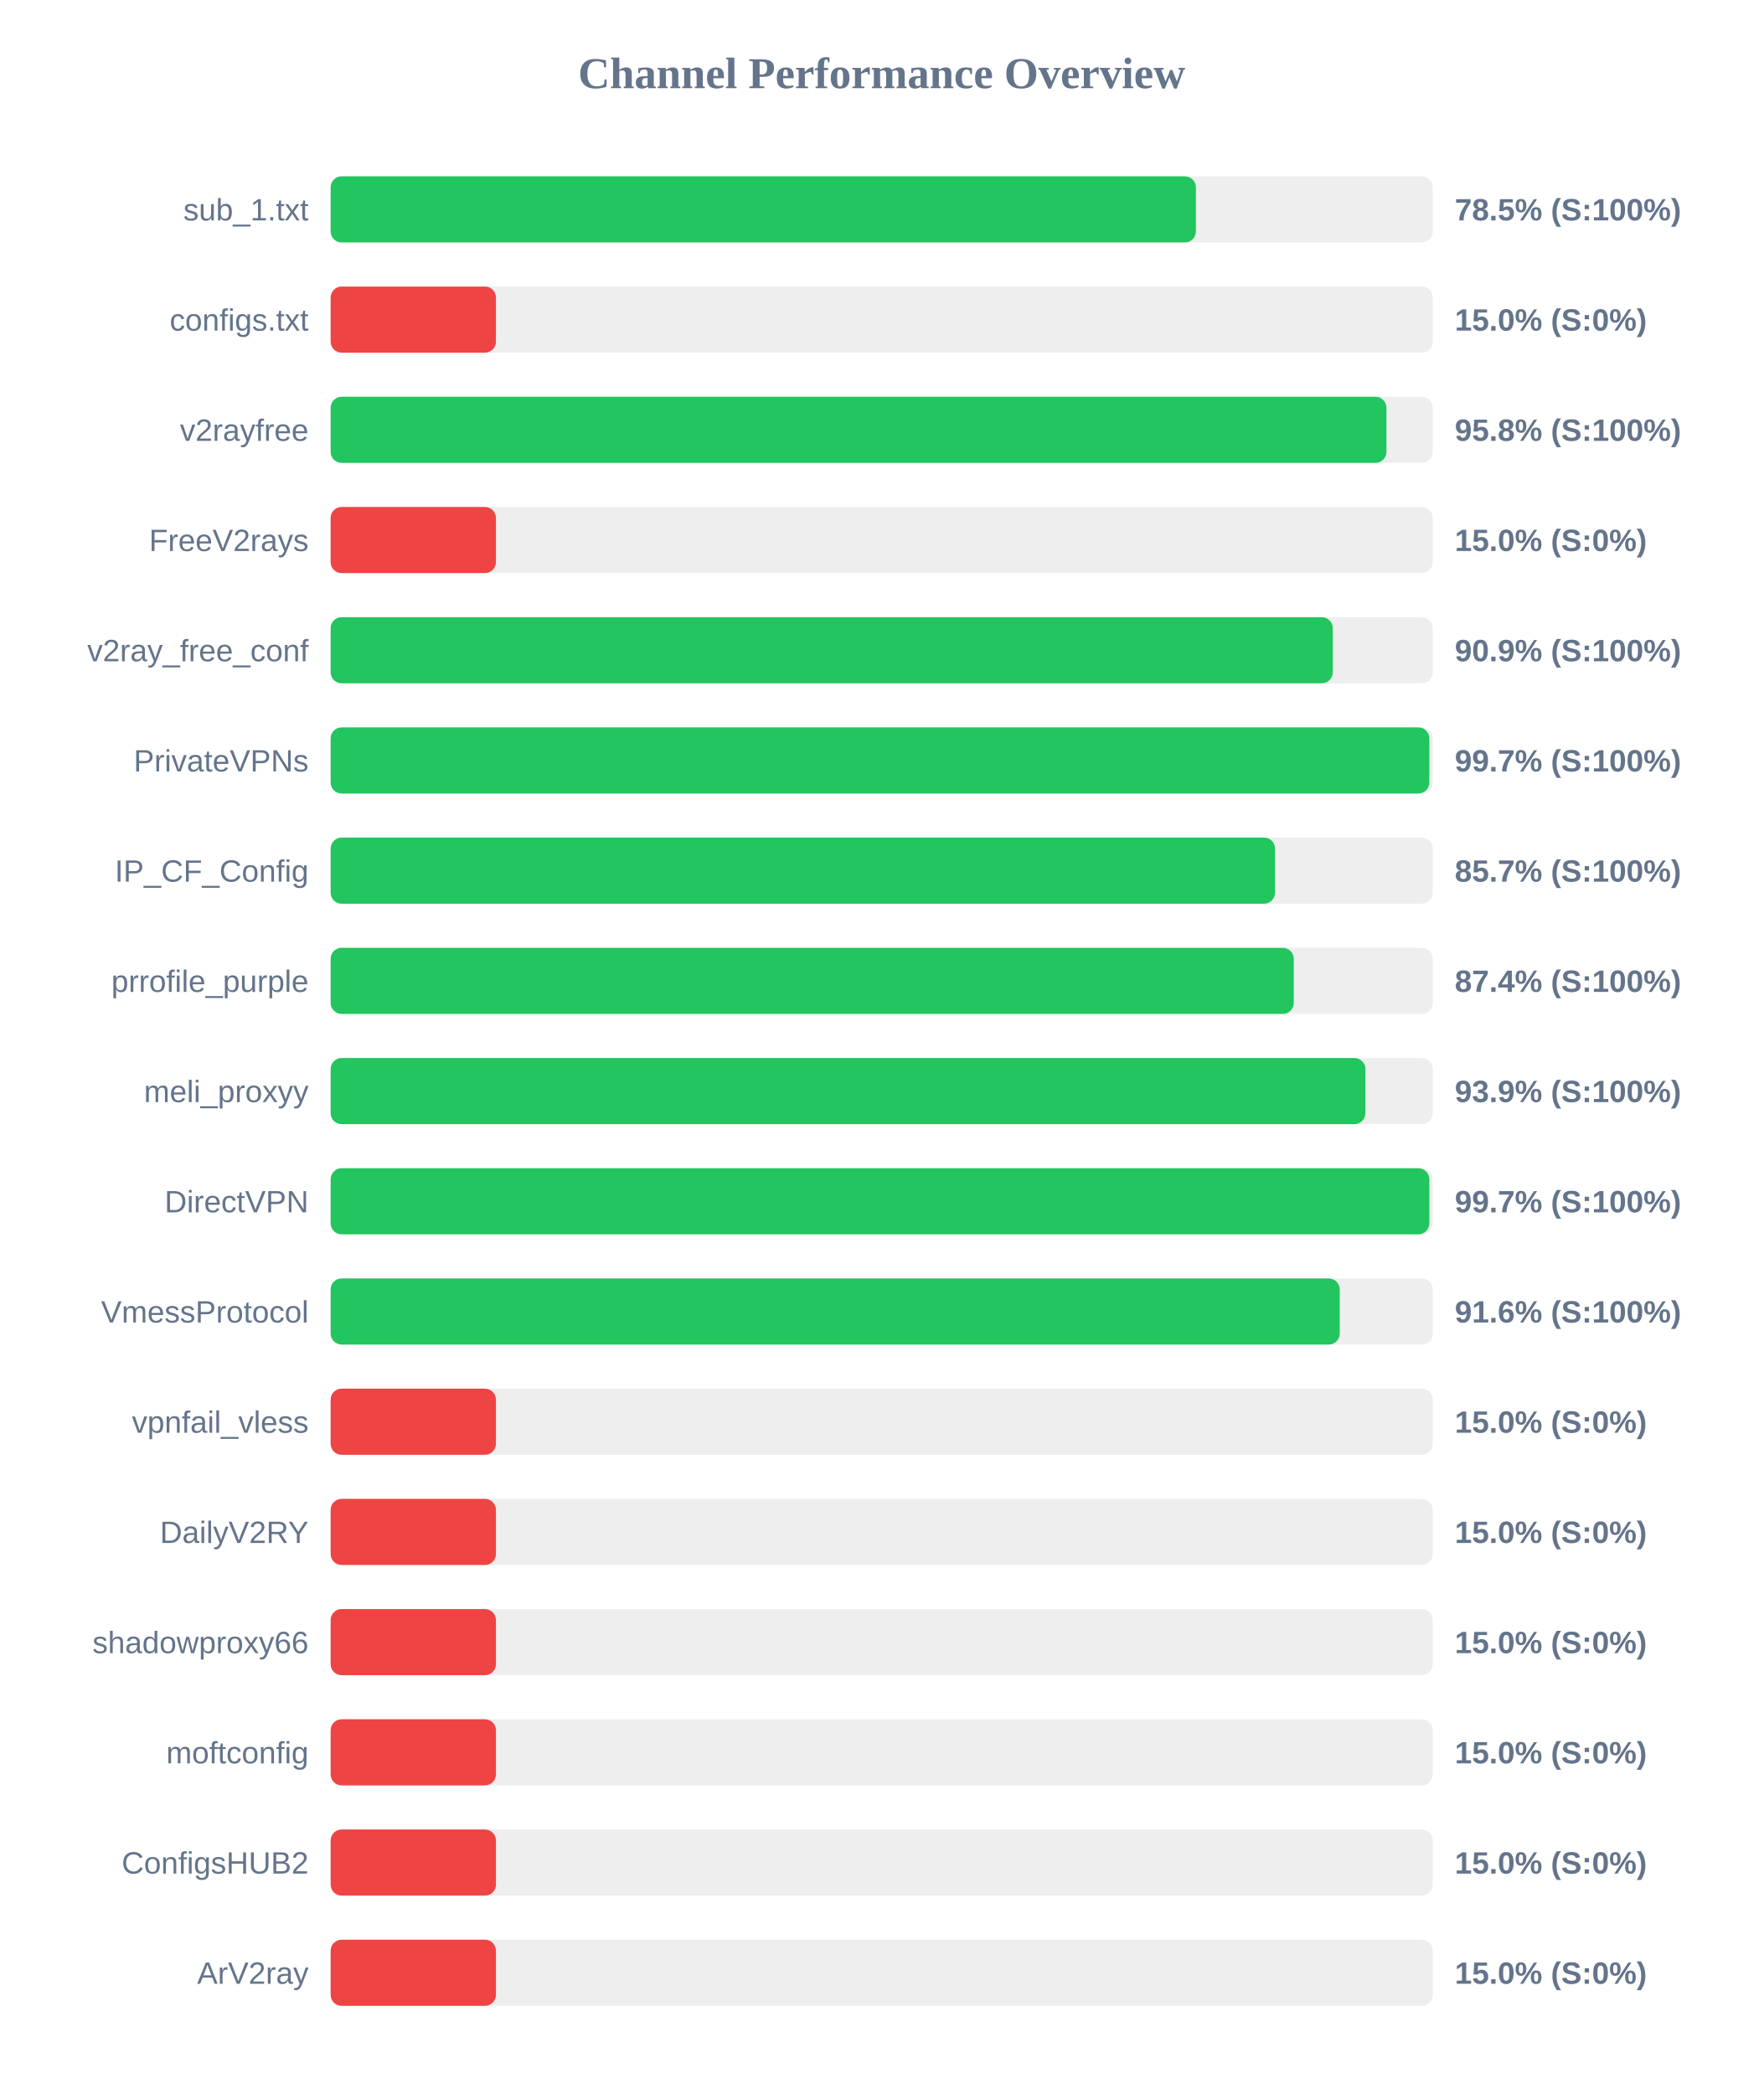
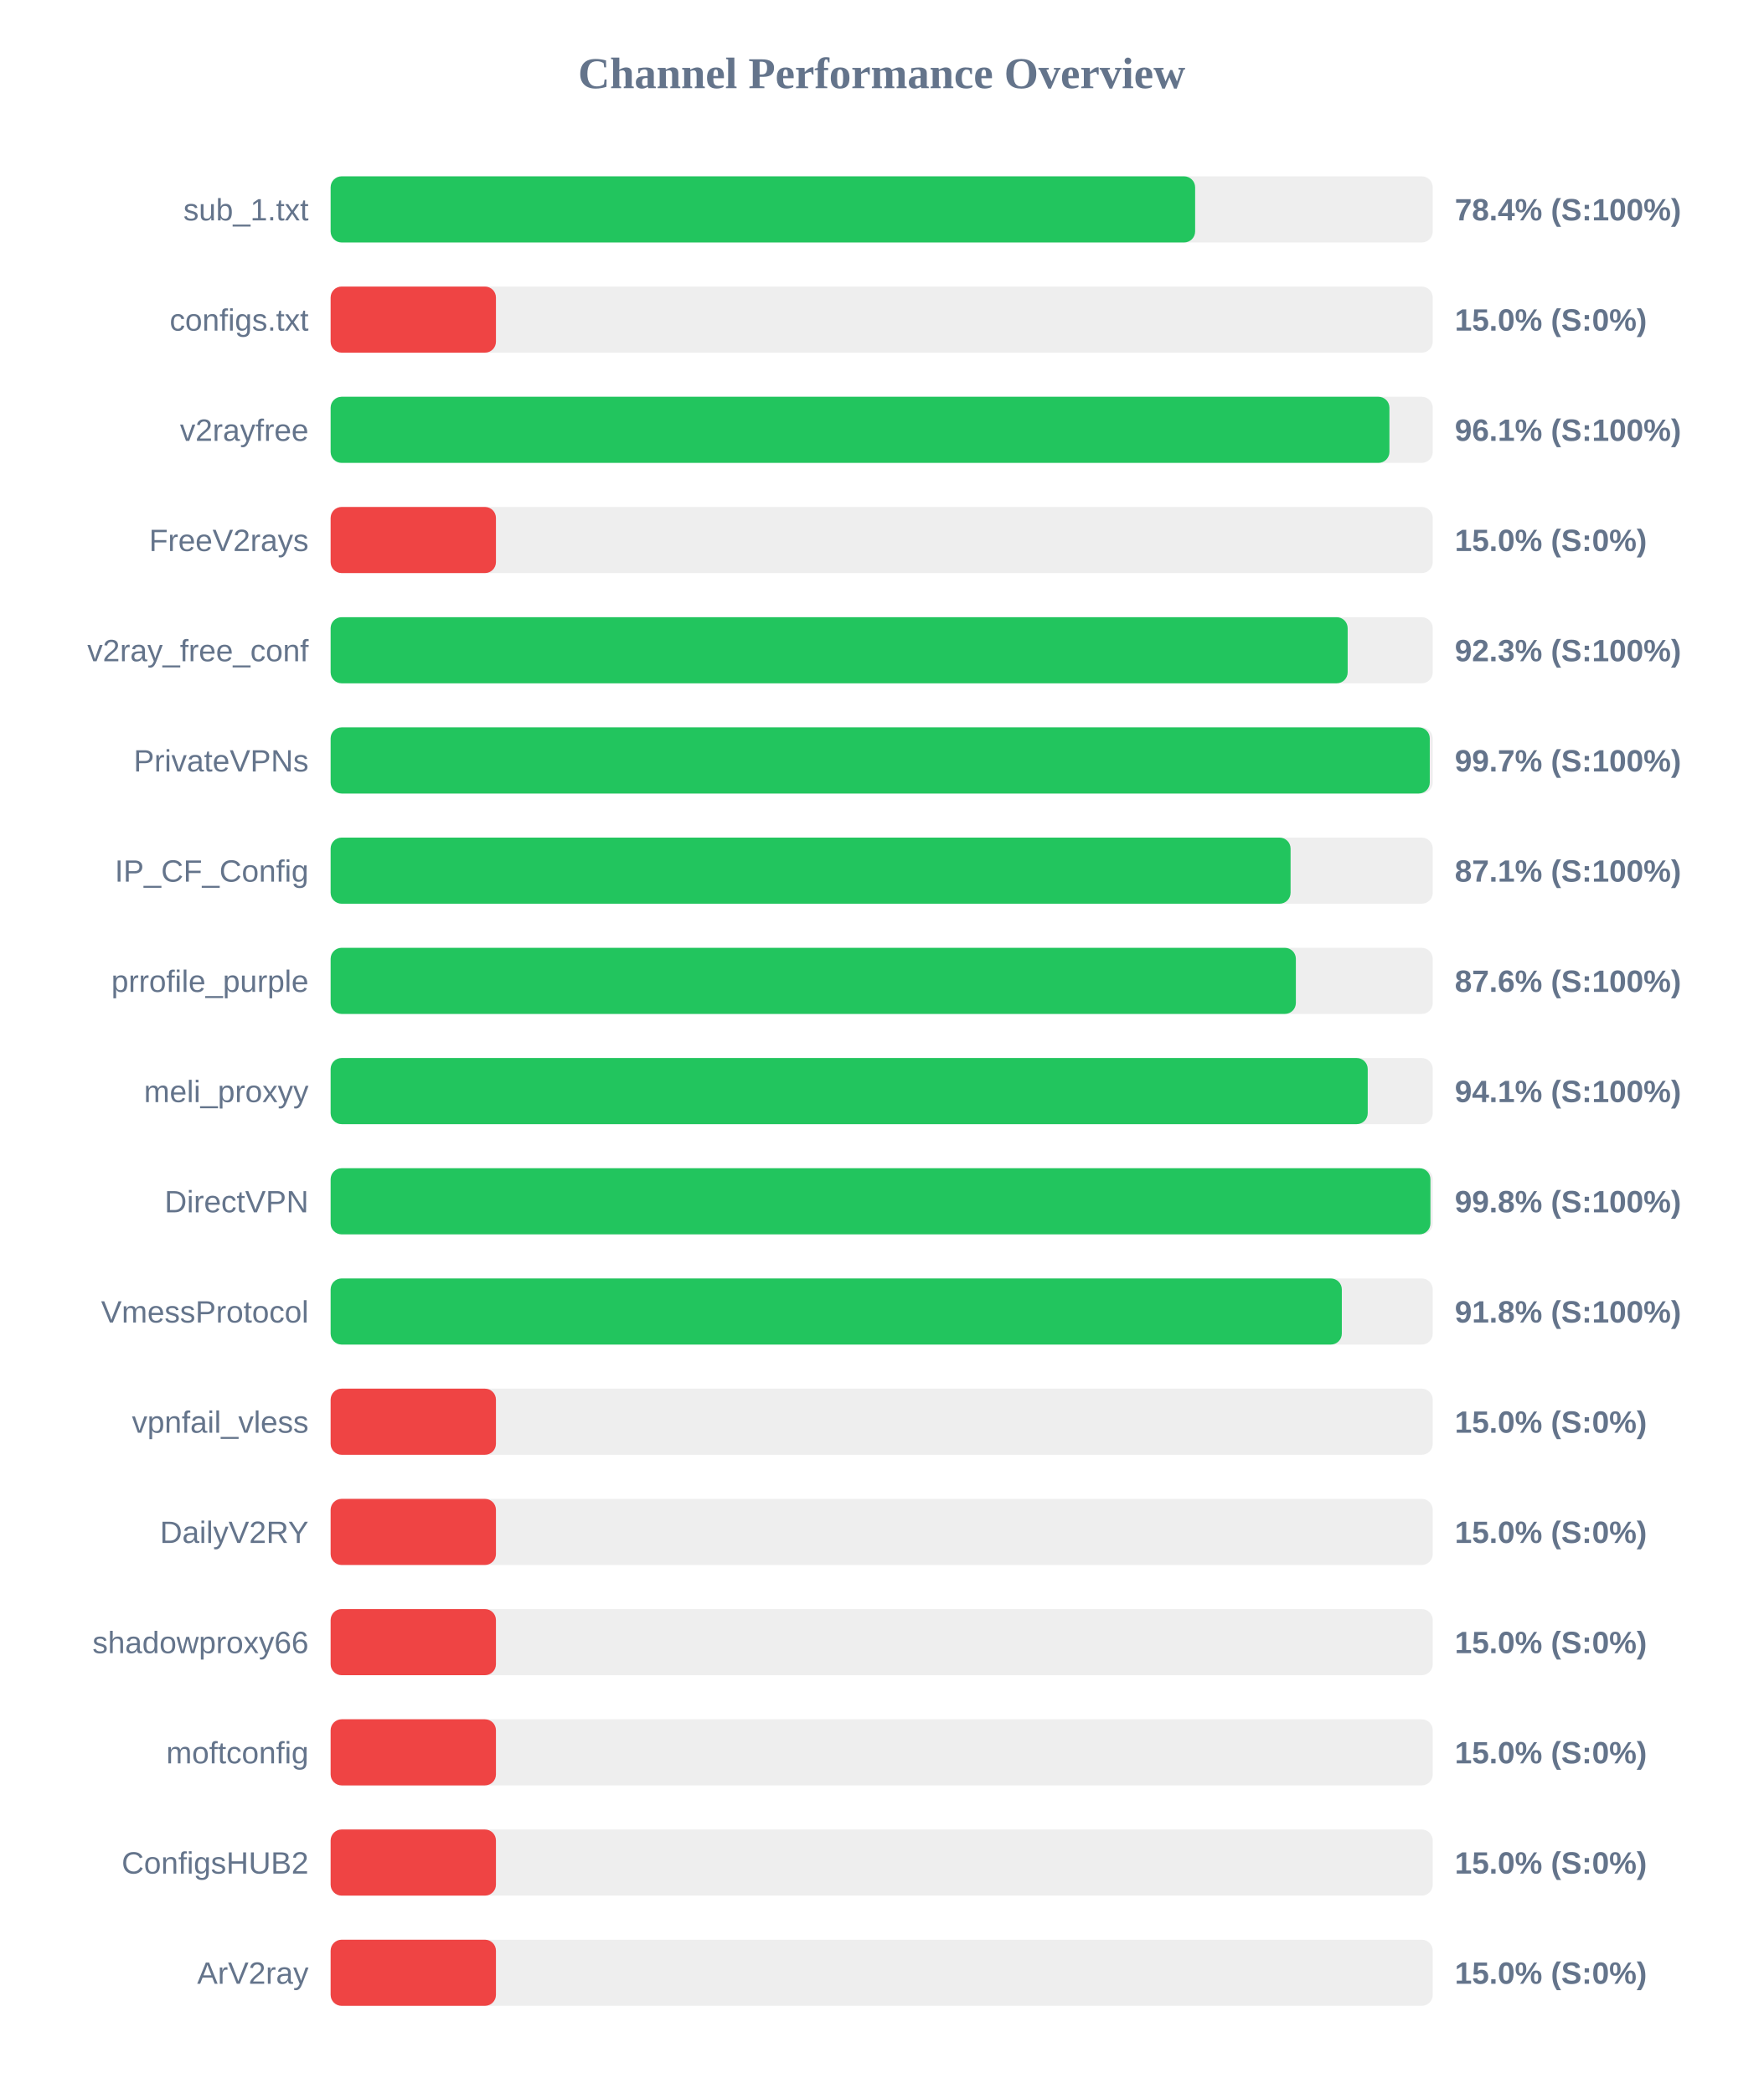
<svg xmlns="http://www.w3.org/2000/svg" width="800" height="950" version="1.1">
  <style>
        .row { font: 14px Arial; fill: #64748b; }
        .score { font: bold 14px Arial; fill: #64748b; }
    </style>
  <text x="400" y="40" text-anchor="middle" font-size="20px" font-weight="bold" fill="#64748b">Channel Performance Overview</text>
  <rect x="150" y="80" width="500" height="30" fill="#eee" rx="5" />
-   <rect x="150" y="80" width="392.55" height="30" fill="#22c55e" rx="5" />
+   <rect x="150" y="80" width="392.2" height="30" fill="#22c55e" rx="5" />
  <text x="140" y="100" text-anchor="end" class="row">sub_1.txt</text>
-   <text x="660" y="100" text-anchor="start" class="score">78.5% (S:100%)</text>
+   <text x="660" y="100" text-anchor="start" class="score">78.4% (S:100%)</text>
  <rect x="150" y="130" width="500" height="30" fill="#eee" rx="5" />
  <rect x="150" y="130" width="75.0" height="30" fill="#ef4444" rx="5" />
  <text x="140" y="150" text-anchor="end" class="row">configs.txt</text>
  <text x="660" y="150" text-anchor="start" class="score">15.0% (S:0%)</text>
  <rect x="150" y="180" width="500" height="30" fill="#eee" rx="5" />
-   <rect x="150" y="180" width="479.0" height="30" fill="#22c55e" rx="5" />
+   <rect x="150" y="180" width="480.35" height="30" fill="#22c55e" rx="5" />
  <text x="140" y="200" text-anchor="end" class="row">v2rayfree</text>
-   <text x="660" y="200" text-anchor="start" class="score">95.8% (S:100%)</text>
+   <text x="660" y="200" text-anchor="start" class="score">96.1% (S:100%)</text>
  <rect x="150" y="230" width="500" height="30" fill="#eee" rx="5" />
  <rect x="150" y="230" width="75.0" height="30" fill="#ef4444" rx="5" />
  <text x="140" y="250" text-anchor="end" class="row">FreeV2rays</text>
  <text x="660" y="250" text-anchor="start" class="score">15.0% (S:0%)</text>
  <rect x="150" y="280" width="500" height="30" fill="#eee" rx="5" />
-   <rect x="150" y="280" width="454.65" height="30" fill="#22c55e" rx="5" />
+   <rect x="150" y="280" width="461.4" height="30" fill="#22c55e" rx="5" />
  <text x="140" y="300" text-anchor="end" class="row">v2ray_free_conf</text>
-   <text x="660" y="300" text-anchor="start" class="score">90.9% (S:100%)</text>
+   <text x="660" y="300" text-anchor="start" class="score">92.3% (S:100%)</text>
  <rect x="150" y="330" width="500" height="30" fill="#eee" rx="5" />
-   <rect x="150" y="330" width="498.45" height="30" fill="#22c55e" rx="5" />
+   <rect x="150" y="330" width="498.65" height="30" fill="#22c55e" rx="5" />
  <text x="140" y="350" text-anchor="end" class="row">PrivateVPNs</text>
  <text x="660" y="350" text-anchor="start" class="score">99.7% (S:100%)</text>
  <rect x="150" y="380" width="500" height="30" fill="#eee" rx="5" />
-   <rect x="150" y="380" width="428.45" height="30" fill="#22c55e" rx="5" />
+   <rect x="150" y="380" width="435.5" height="30" fill="#22c55e" rx="5" />
  <text x="140" y="400" text-anchor="end" class="row">IP_CF_Config</text>
-   <text x="660" y="400" text-anchor="start" class="score">85.7% (S:100%)</text>
+   <text x="660" y="400" text-anchor="start" class="score">87.1% (S:100%)</text>
  <rect x="150" y="430" width="500" height="30" fill="#eee" rx="5" />
-   <rect x="150" y="430" width="436.95" height="30" fill="#22c55e" rx="5" />
+   <rect x="150" y="430" width="437.9" height="30" fill="#22c55e" rx="5" />
  <text x="140" y="450" text-anchor="end" class="row">prrofile_purple</text>
-   <text x="660" y="450" text-anchor="start" class="score">87.4% (S:100%)</text>
+   <text x="660" y="450" text-anchor="start" class="score">87.6% (S:100%)</text>
  <rect x="150" y="480" width="500" height="30" fill="#eee" rx="5" />
-   <rect x="150" y="480" width="469.45" height="30" fill="#22c55e" rx="5" />
+   <rect x="150" y="480" width="470.5" height="30" fill="#22c55e" rx="5" />
  <text x="140" y="500" text-anchor="end" class="row">meli_proxyy</text>
-   <text x="660" y="500" text-anchor="start" class="score">93.9% (S:100%)</text>
+   <text x="660" y="500" text-anchor="start" class="score">94.1% (S:100%)</text>
  <rect x="150" y="530" width="500" height="30" fill="#eee" rx="5" />
-   <rect x="150" y="530" width="498.45" height="30" fill="#22c55e" rx="5" />
+   <rect x="150" y="530" width="498.95" height="30" fill="#22c55e" rx="5" />
  <text x="140" y="550" text-anchor="end" class="row">DirectVPN</text>
-   <text x="660" y="550" text-anchor="start" class="score">99.7% (S:100%)</text>
+   <text x="660" y="550" text-anchor="start" class="score">99.8% (S:100%)</text>
  <rect x="150" y="580" width="500" height="30" fill="#eee" rx="5" />
-   <rect x="150" y="580" width="457.8" height="30" fill="#22c55e" rx="5" />
+   <rect x="150" y="580" width="458.75" height="30" fill="#22c55e" rx="5" />
  <text x="140" y="600" text-anchor="end" class="row">VmessProtocol</text>
-   <text x="660" y="600" text-anchor="start" class="score">91.6% (S:100%)</text>
+   <text x="660" y="600" text-anchor="start" class="score">91.8% (S:100%)</text>
  <rect x="150" y="630" width="500" height="30" fill="#eee" rx="5" />
  <rect x="150" y="630" width="75.0" height="30" fill="#ef4444" rx="5" />
  <text x="140" y="650" text-anchor="end" class="row">vpnfail_vless</text>
  <text x="660" y="650" text-anchor="start" class="score">15.0% (S:0%)</text>
  <rect x="150" y="680" width="500" height="30" fill="#eee" rx="5" />
  <rect x="150" y="680" width="75.0" height="30" fill="#ef4444" rx="5" />
  <text x="140" y="700" text-anchor="end" class="row">DailyV2RY</text>
  <text x="660" y="700" text-anchor="start" class="score">15.0% (S:0%)</text>
  <rect x="150" y="730" width="500" height="30" fill="#eee" rx="5" />
  <rect x="150" y="730" width="75.0" height="30" fill="#ef4444" rx="5" />
  <text x="140" y="750" text-anchor="end" class="row">shadowproxy66</text>
  <text x="660" y="750" text-anchor="start" class="score">15.0% (S:0%)</text>
  <rect x="150" y="780" width="500" height="30" fill="#eee" rx="5" />
  <rect x="150" y="780" width="75.0" height="30" fill="#ef4444" rx="5" />
  <text x="140" y="800" text-anchor="end" class="row">moftconfig</text>
  <text x="660" y="800" text-anchor="start" class="score">15.0% (S:0%)</text>
  <rect x="150" y="830" width="500" height="30" fill="#eee" rx="5" />
  <rect x="150" y="830" width="75.0" height="30" fill="#ef4444" rx="5" />
  <text x="140" y="850" text-anchor="end" class="row">ConfigsHUB2</text>
  <text x="660" y="850" text-anchor="start" class="score">15.0% (S:0%)</text>
  <rect x="150" y="880" width="500" height="30" fill="#eee" rx="5" />
  <rect x="150" y="880" width="75.0" height="30" fill="#ef4444" rx="5" />
  <text x="140" y="900" text-anchor="end" class="row">ArV2ray</text>
  <text x="660" y="900" text-anchor="start" class="score">15.0% (S:0%)</text>
</svg>
